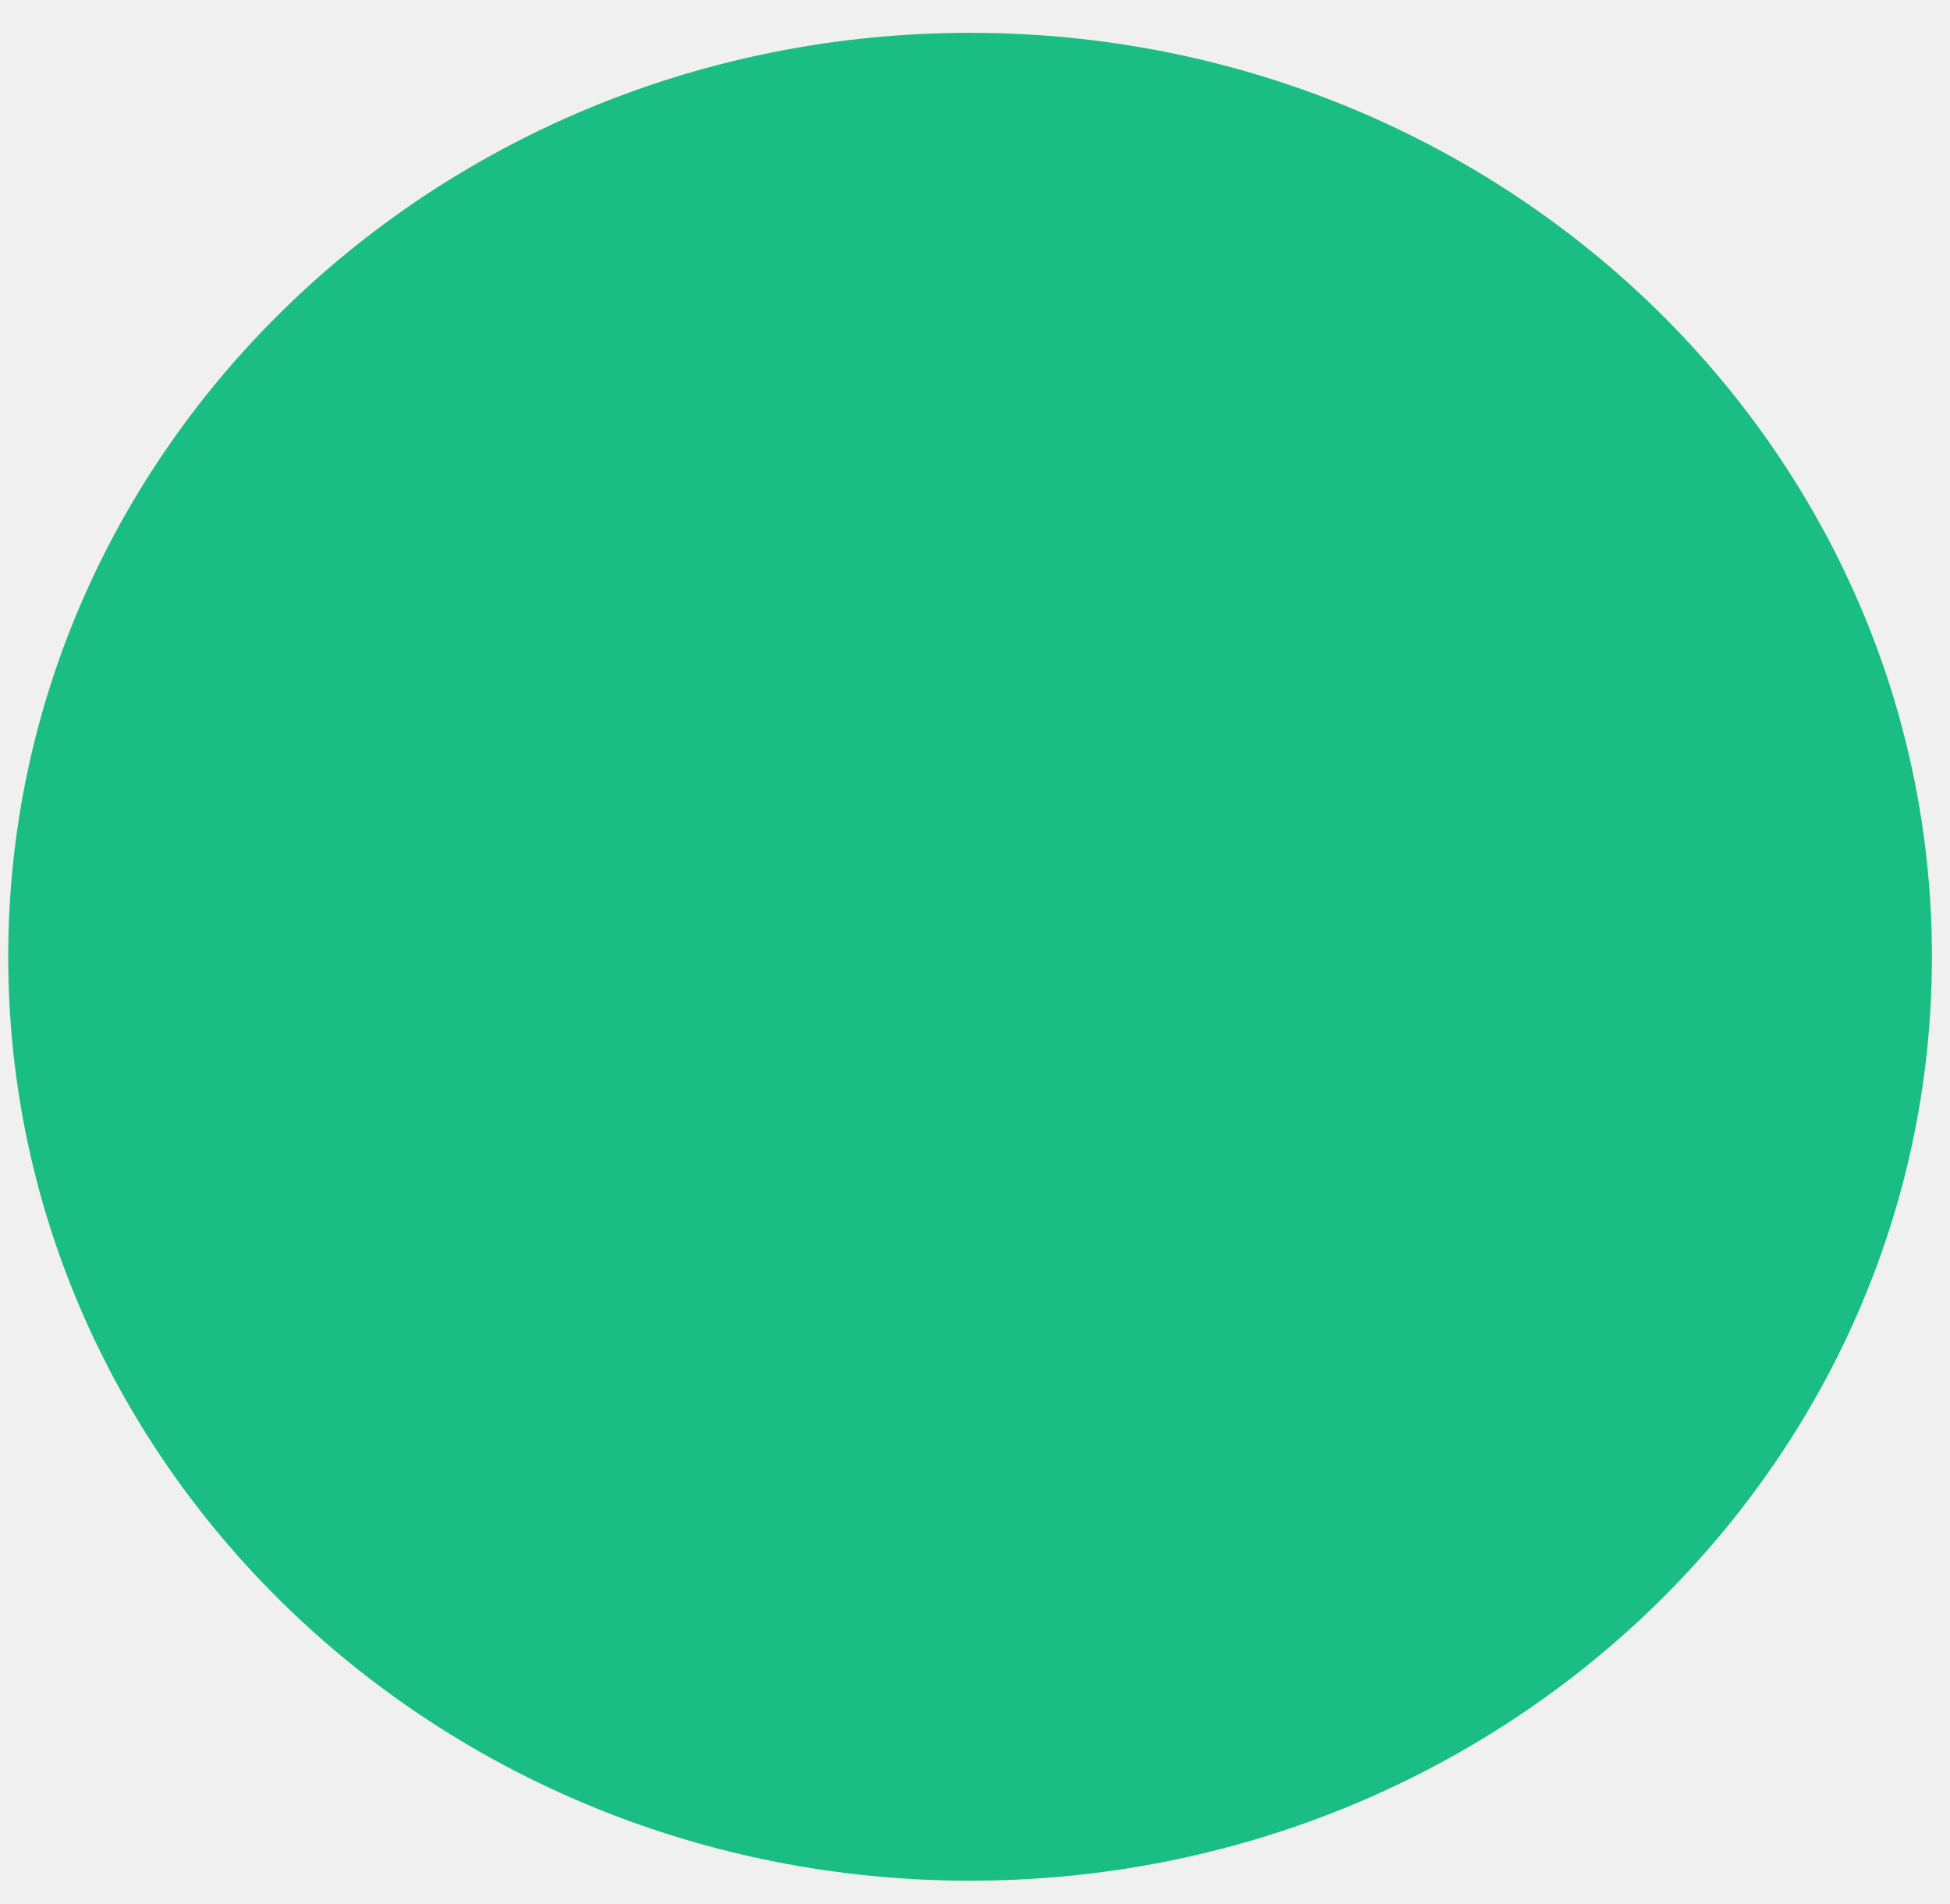
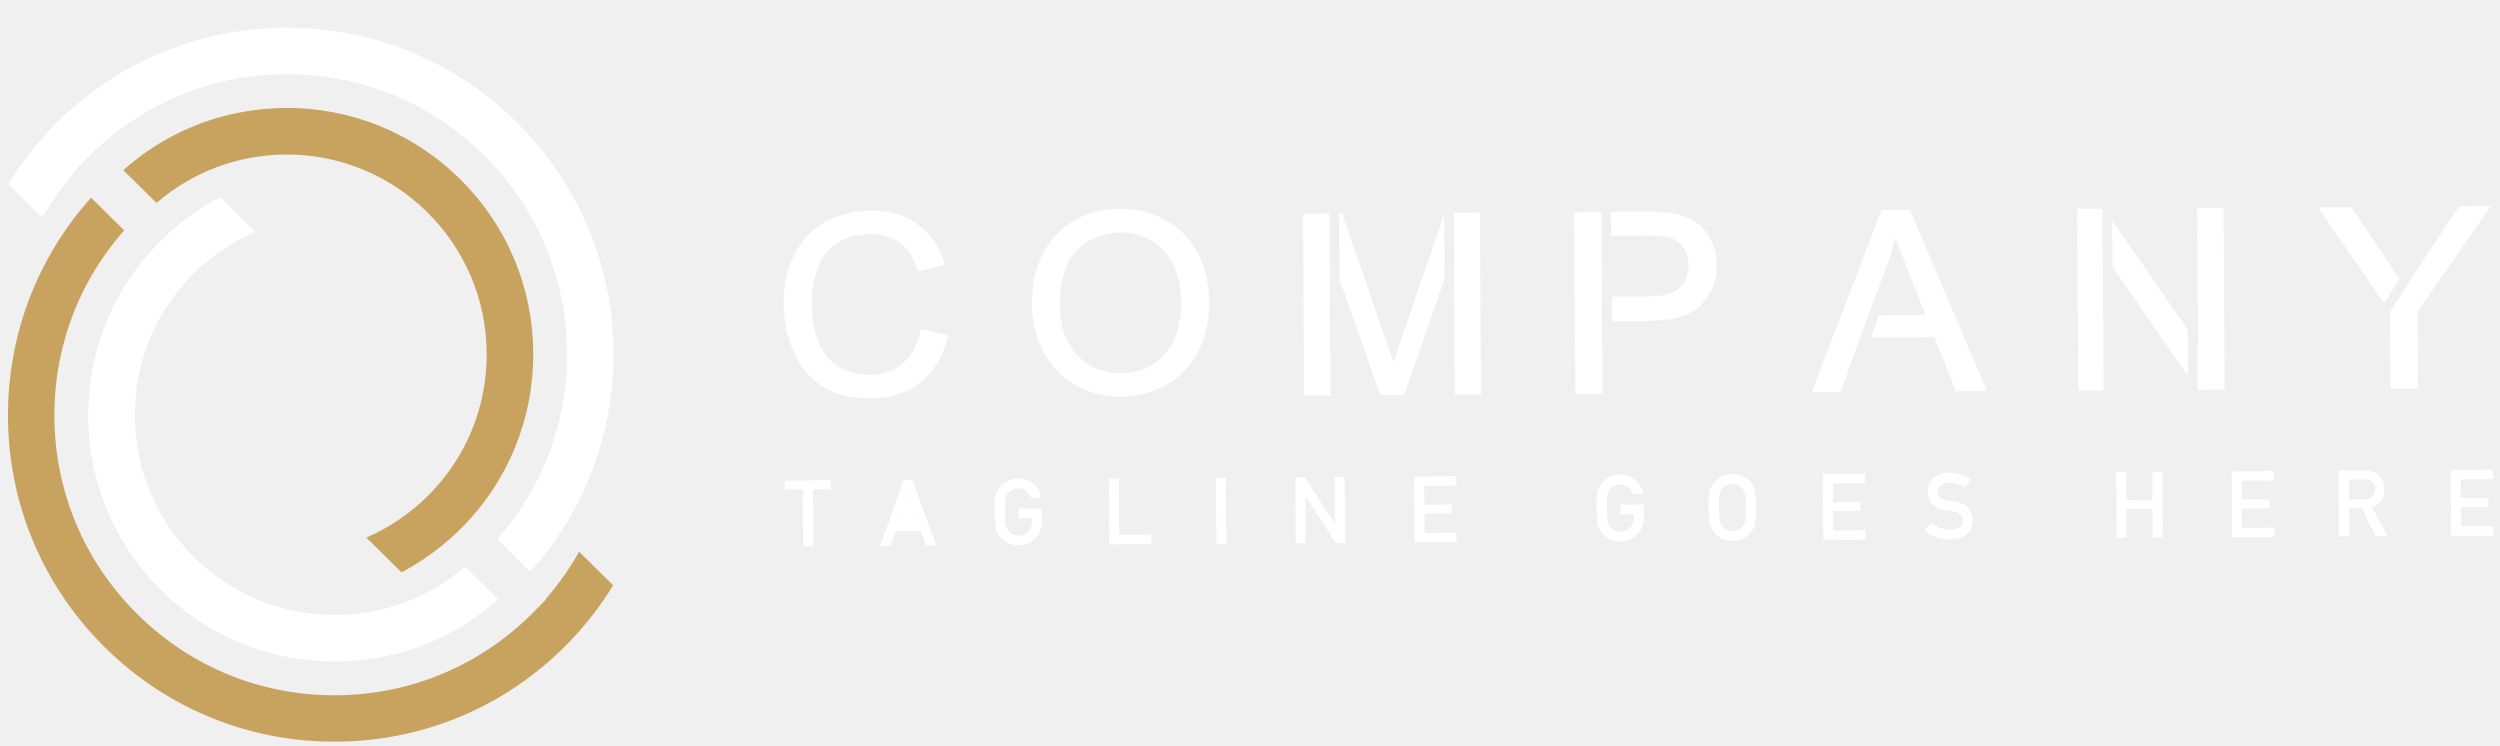
- <svg xmlns="http://www.w3.org/2000/svg" width="42" height="41" viewBox="0 0 42 41" fill="none">
-   <ellipse cx="20.894" cy="20.607" rx="20.717" ry="19.9" fill="#1ABE84" />
+ <svg xmlns="http://www.w3.org/2000/svg" width="161" height="48" viewBox="0 0 161 48" fill="none">
+   <g clip-path="url(#clip0)">
+     <path d="M37.293 35.53C36.686 36.615 35.968 37.636 35.148 38.578L35.17 38.599L34.409 39.373C31.019 42.826 26.49 44.746 21.654 44.777C16.837 44.808 12.296 42.96 8.868 39.575C5.439 36.19 3.534 31.673 3.503 26.857C3.501 26.5 3.508 26.139 3.528 25.78C3.53 25.731 3.533 25.682 3.537 25.631L3.537 25.616C3.539 25.584 3.542 25.549 3.544 25.518L3.544 25.5C3.548 25.427 3.555 25.351 3.562 25.277C3.566 25.215 3.571 25.151 3.578 25.085C3.587 24.989 3.596 24.891 3.606 24.795C3.613 24.738 3.617 24.675 3.626 24.613C3.636 24.535 3.645 24.444 3.657 24.355C3.664 24.306 3.671 24.257 3.678 24.207C3.687 24.126 3.701 24.035 3.716 23.947C3.723 23.9 3.732 23.846 3.739 23.794C3.746 23.75 3.753 23.706 3.763 23.662C3.772 23.605 3.784 23.539 3.796 23.475C3.806 23.418 3.817 23.357 3.829 23.295C3.844 23.224 3.855 23.155 3.872 23.081C3.972 22.59 4.097 22.095 4.239 21.613L4.243 21.6C4.26 21.536 4.279 21.472 4.301 21.411C4.318 21.357 4.335 21.302 4.352 21.246C4.453 20.931 4.564 20.611 4.682 20.303C4.699 20.261 4.716 20.214 4.733 20.17C4.752 20.123 4.769 20.074 4.791 20.022C4.815 19.963 4.842 19.897 4.868 19.83C4.888 19.781 4.912 19.724 4.936 19.67L4.946 19.646C4.98 19.572 5.011 19.495 5.045 19.421C5.069 19.365 5.093 19.311 5.12 19.256C5.568 18.271 6.115 17.319 6.74 16.426L6.843 16.286C6.913 16.187 6.984 16.088 7.057 15.994C7.091 15.95 7.128 15.901 7.164 15.854C7.242 15.75 7.323 15.649 7.4 15.55C7.447 15.493 7.493 15.432 7.542 15.375C7.586 15.32 7.634 15.264 7.683 15.204C7.73 15.148 7.781 15.088 7.829 15.031C7.886 14.967 7.942 14.901 7.998 14.836L5.867 12.73C2.379 16.616 0.481 21.622 0.514 26.873C0.55 32.49 2.769 37.755 6.766 41.701C10.763 45.647 16.055 47.8 21.673 47.764C27.307 47.728 32.586 45.494 36.535 41.474C37.662 40.328 38.654 39.059 39.488 37.695L37.293 35.53Z" fill="#C8A35F" />
+     <path d="M10.398 38.025C13.411 41 17.405 42.625 21.64 42.598C21.773 42.598 21.905 42.594 22.038 42.591C22.104 42.591 22.168 42.588 22.234 42.585L22.244 42.585C22.342 42.579 22.438 42.574 22.536 42.568C22.615 42.563 22.691 42.557 22.769 42.552C22.809 42.549 22.843 42.547 22.875 42.544L22.929 42.539C23 42.533 23.071 42.526 23.145 42.518C23.209 42.512 23.268 42.507 23.329 42.499C23.373 42.494 23.413 42.489 23.449 42.486L23.53 42.476C23.582 42.468 23.634 42.463 23.688 42.455C23.884 42.429 24.075 42.401 24.264 42.368C24.318 42.358 24.37 42.348 24.421 42.34L24.438 42.337C24.48 42.33 24.522 42.322 24.561 42.315L24.581 42.309C24.635 42.299 24.689 42.289 24.742 42.277C24.885 42.249 25.025 42.218 25.162 42.185C25.255 42.165 25.348 42.14 25.442 42.117L25.454 42.115C25.478 42.11 25.5 42.105 25.525 42.097C25.594 42.08 25.655 42.062 25.719 42.047C25.773 42.032 25.824 42.019 25.873 42.004C25.917 41.992 25.956 41.981 25.993 41.969C26.03 41.959 26.059 41.951 26.086 41.941L26.108 41.934C26.148 41.924 26.187 41.911 26.226 41.899C26.292 41.879 26.349 41.861 26.405 41.841C26.452 41.826 26.491 41.813 26.535 41.801C26.667 41.756 26.8 41.711 26.93 41.663C26.966 41.651 27.001 41.638 27.035 41.626L27.062 41.616C27.108 41.598 27.15 41.583 27.189 41.568C27.256 41.543 27.312 41.521 27.371 41.498C27.42 41.478 27.464 41.463 27.505 41.446C27.586 41.413 27.66 41.383 27.733 41.351L27.954 41.256C28.022 41.227 28.091 41.197 28.155 41.167C28.194 41.149 28.226 41.134 28.26 41.119L28.292 41.104C28.346 41.08 28.399 41.052 28.453 41.027C28.786 40.865 29.114 40.694 29.43 40.51C29.464 40.49 29.496 40.47 29.53 40.453C29.604 40.411 29.677 40.366 29.748 40.324L30.11 40.098C30.269 39.994 30.436 39.885 30.614 39.761C30.663 39.726 30.712 39.691 30.761 39.657L30.78 39.642C30.817 39.615 30.854 39.59 30.89 39.562L30.9 39.555C30.927 39.535 30.954 39.515 30.981 39.496L30.991 39.488C31.037 39.456 31.081 39.421 31.125 39.387C31.177 39.349 31.225 39.31 31.272 39.273C31.306 39.245 31.333 39.223 31.362 39.201L31.396 39.174C31.445 39.134 31.497 39.094 31.546 39.052C31.597 39.01 31.648 38.968 31.697 38.929L31.709 38.919C31.805 38.84 31.897 38.758 31.993 38.676C32.022 38.651 32.049 38.627 32.078 38.599L29.945 36.491C27.636 38.485 24.698 39.587 21.628 39.607C14.535 39.652 8.726 33.917 8.681 26.823C8.659 23.365 9.991 20.112 12.43 17.662C13.574 16.513 14.949 15.578 16.436 14.932L14.171 12.697C12.742 13.45 11.439 14.414 10.294 15.566C7.292 18.584 5.655 22.586 5.682 26.84C5.709 31.077 7.385 35.048 10.398 38.025Z" fill="white" />
+     <path d="M39.508 22.677C39.472 17.06 37.252 11.796 33.255 7.849C29.258 3.903 23.964 1.751 18.346 1.786C12.712 1.822 7.433 4.054 3.487 8.076C2.359 9.22 1.368 10.492 0.531 11.855L2.729 14.025C3.336 12.94 4.054 11.919 4.873 10.978L4.851 10.956L5.612 10.182C9 6.729 13.532 4.809 18.368 4.778C23.184 4.747 27.726 6.595 31.154 9.98C34.582 13.365 36.488 17.88 36.518 22.699C36.521 23.055 36.513 23.419 36.493 23.775C36.491 23.821 36.489 23.873 36.484 23.925C36.482 23.962 36.48 23.998 36.478 24.035L36.478 24.052C36.473 24.126 36.467 24.202 36.46 24.276C36.455 24.337 36.451 24.404 36.444 24.47C36.434 24.564 36.425 24.662 36.416 24.76C36.409 24.817 36.404 24.878 36.395 24.942C36.386 25.021 36.377 25.109 36.365 25.2C36.358 25.249 36.351 25.299 36.344 25.345C36.334 25.429 36.32 25.517 36.306 25.608C36.299 25.655 36.289 25.709 36.282 25.761C36.275 25.805 36.268 25.849 36.259 25.894C36.249 25.95 36.237 26.017 36.225 26.08C36.216 26.137 36.204 26.198 36.19 26.26C36.178 26.329 36.164 26.4 36.147 26.474C36.047 26.966 35.922 27.463 35.781 27.943C35.761 28.009 35.742 28.078 35.718 28.147C35.701 28.201 35.684 28.255 35.667 28.312C35.566 28.629 35.455 28.947 35.337 29.255C35.32 29.297 35.303 29.341 35.286 29.385C35.267 29.434 35.248 29.484 35.228 29.533C35.204 29.592 35.177 29.659 35.151 29.725C35.132 29.774 35.107 29.831 35.083 29.885L35.073 29.91C35.039 29.984 35.008 30.06 34.974 30.134C34.95 30.191 34.926 30.245 34.899 30.299C34.451 31.284 33.904 32.236 33.279 33.129L33.179 33.27C33.106 33.371 33.035 33.467 32.965 33.561C32.931 33.608 32.894 33.655 32.857 33.702C32.779 33.805 32.699 33.907 32.621 34.005C32.575 34.062 32.529 34.124 32.48 34.181C32.438 34.232 32.395 34.287 32.348 34.341L32.338 34.351C32.29 34.408 32.241 34.467 32.19 34.524C32.134 34.588 32.078 34.655 32.021 34.719L34.152 36.825C37.642 32.939 39.541 27.931 39.508 22.677Z" fill="white" />
+     <path d="M23.591 34.623L25.855 36.858C27.285 36.105 28.588 35.141 29.733 33.989C32.732 30.971 34.367 26.967 34.34 22.713C34.313 18.478 32.637 14.505 29.624 11.53C26.608 8.553 22.616 6.927 18.379 6.954C18.247 6.955 18.114 6.958 17.981 6.962C17.915 6.962 17.851 6.965 17.785 6.968L17.778 6.968C17.679 6.974 17.584 6.979 17.485 6.985C17.407 6.99 17.331 6.995 17.252 7.001C17.213 7.004 17.178 7.006 17.147 7.009L17.093 7.014C17.024 7.019 16.95 7.027 16.879 7.035C16.815 7.043 16.756 7.048 16.695 7.056C16.651 7.061 16.611 7.066 16.575 7.069L16.513 7.077C16.506 7.077 16.499 7.079 16.494 7.079C16.442 7.085 16.391 7.092 16.339 7.1C16.143 7.126 15.951 7.156 15.762 7.187C15.708 7.197 15.657 7.205 15.605 7.215L15.588 7.218C15.546 7.225 15.507 7.233 15.468 7.241L15.441 7.246C15.389 7.256 15.338 7.266 15.284 7.276C15.137 7.304 14.997 7.335 14.86 7.367C14.766 7.388 14.673 7.413 14.58 7.435L14.568 7.438C14.543 7.443 14.521 7.448 14.497 7.456C14.428 7.473 14.367 7.491 14.303 7.506C14.249 7.521 14.2 7.534 14.149 7.549C14.104 7.561 14.065 7.571 14.026 7.584C13.989 7.594 13.96 7.604 13.933 7.611L13.911 7.619C13.871 7.629 13.832 7.642 13.793 7.654C13.727 7.674 13.67 7.692 13.614 7.712C13.568 7.727 13.528 7.739 13.484 7.752C13.352 7.797 13.219 7.842 13.089 7.889C13.053 7.902 13.021 7.915 12.987 7.927L12.957 7.937C12.913 7.954 12.874 7.967 12.835 7.984C12.766 8.009 12.707 8.032 12.649 8.057C12.6 8.077 12.558 8.094 12.514 8.112C12.433 8.144 12.359 8.174 12.286 8.207L12.065 8.301C11.997 8.331 11.931 8.361 11.865 8.391C11.828 8.408 11.794 8.423 11.759 8.438L11.727 8.453C11.674 8.478 11.62 8.506 11.566 8.53C11.233 8.692 10.905 8.864 10.589 9.048C10.552 9.067 10.523 9.085 10.489 9.105C10.42 9.144 10.349 9.187 10.283 9.226L10.056 9.368C10.009 9.398 9.96 9.43 9.911 9.46C9.75 9.564 9.586 9.673 9.41 9.797C9.363 9.829 9.319 9.861 9.275 9.891L9.246 9.911C9.204 9.941 9.168 9.968 9.131 9.995L9.116 10.005C9.092 10.025 9.068 10.042 9.041 10.062L9.031 10.069C8.984 10.102 8.94 10.136 8.896 10.171C8.845 10.208 8.799 10.248 8.75 10.285C8.716 10.312 8.686 10.335 8.659 10.357L8.625 10.384C8.576 10.424 8.525 10.463 8.476 10.505C8.42 10.55 8.366 10.597 8.312 10.642C8.217 10.721 8.124 10.8 8.029 10.884C8 10.909 7.973 10.934 7.944 10.961L10.079 13.069C12.388 11.075 15.326 9.97 18.396 9.951C25.489 9.906 31.298 15.641 31.343 22.734C31.365 26.193 30.033 29.446 27.594 31.895C26.452 33.04 25.078 33.977 23.591 34.623Z" fill="#C8A35F" />
+   </g>
+   <g clip-path="url(#clip1)">
+     <path d="M58.466 31.767L57.864 33.625L59.105 33.617L58.479 31.767L58.466 31.767Z" fill="white" />
+     <path d="M59.287 21.276C59.084 22.211 58.69 22.925 58.119 23.418C57.534 23.892 56.824 24.138 55.976 24.144C55.283 24.148 54.643 23.976 54.033 23.634C53.443 23.291 53.002 22.759 52.724 22.049C52.419 21.339 52.276 20.491 52.27 19.538C52.266 18.794 52.385 18.062 52.622 17.368C52.859 16.668 53.274 16.11 53.846 15.695C54.431 15.293 55.173 15.08 56.042 15.074C56.806 15.069 57.427 15.242 57.932 15.617C58.437 15.98 58.82 16.565 59.086 17.379L59.119 17.464L60.853 17.055L60.82 16.95C60.487 15.875 59.907 15.03 59.087 14.428C58.267 13.846 57.26 13.558 56.065 13.566C55.027 13.572 54.055 13.807 53.17 14.276C52.312 14.765 51.624 15.461 51.16 16.372C50.696 17.276 50.461 18.348 50.468 19.55C50.475 20.66 50.691 21.716 51.115 22.666C51.539 23.637 52.164 24.396 52.983 24.894C53.783 25.411 54.843 25.666 56.129 25.657C57.363 25.649 58.418 25.297 59.276 24.632C60.14 23.967 60.721 22.977 61.046 21.709L61.078 21.604L59.326 21.184L59.287 21.276Z" fill="white" />
+     <path d="M75.127 14.209C74.236 13.692 73.229 13.437 72.139 13.444C70.454 13.455 69.074 14.018 68.023 15.116C66.972 16.213 66.447 17.763 66.459 19.683C66.466 20.708 66.7 21.673 67.17 22.59C67.626 23.508 68.309 24.228 69.194 24.765C70.079 25.294 71.093 25.549 72.196 25.542C73.234 25.535 74.206 25.288 75.084 24.792C75.982 24.317 76.669 23.587 77.166 22.644C77.643 21.721 77.885 20.648 77.877 19.466C77.87 18.304 77.621 17.268 77.165 16.35C76.696 15.445 76.012 14.719 75.127 14.209ZM74.993 22.841C74.267 23.622 73.316 24.033 72.193 24.04C71.083 24.047 70.147 23.655 69.391 22.896C68.655 22.117 68.27 21.049 68.261 19.698C68.25 18.013 68.641 16.783 69.4 16.067C70.159 15.35 71.091 14.979 72.148 14.972C72.912 14.967 73.586 15.152 74.195 15.514C74.785 15.876 75.259 16.408 75.577 17.085C75.894 17.762 76.056 18.57 76.062 19.491C76.071 20.927 75.713 22.059 74.993 22.841Z" fill="white" />
+     <path d="M93.002 13.814L90.258 21.79C90.034 22.431 89.867 22.935 89.746 23.334L89.267 21.953L86.426 13.751L86.237 13.752L86.264 18.003L88.897 25.442L90.438 25.432L93.028 17.973L93.002 13.814Z" fill="white" />
+     <path d="M85.61 13.756L83.913 13.767L83.987 25.473L85.685 25.462L85.61 13.756Z" fill="white" />
+     <path d="M95.305 13.695L93.621 13.705L93.696 25.412L95.38 25.401L95.305 13.695Z" fill="white" />
+     <path d="M103.127 13.645L101.377 13.656L101.452 25.362L103.202 25.351L103.127 13.645Z" fill="white" />
+     <path d="M110.177 15.422C109.913 14.94 109.597 14.544 109.184 14.285C108.784 14.007 108.28 13.821 107.705 13.74C107.286 13.658 106.679 13.622 105.902 13.627L103.754 13.641L103.764 15.201L106.036 15.187C106.728 15.182 107.198 15.212 107.46 15.282C107.839 15.384 108.154 15.591 108.384 15.916C108.628 16.241 108.735 16.626 108.738 17.096C108.742 17.722 108.556 18.207 108.16 18.555C107.764 18.904 107.073 19.085 106.1 19.091L103.795 19.105L103.805 20.685L106.097 20.671C107.762 20.66 108.954 20.287 109.59 19.591C110.245 18.895 110.566 18.044 110.559 17.038C110.549 16.444 110.421 15.903 110.177 15.422Z" fill="white" />
+     <path d="M121.173 13.53L116.671 25.265L118.525 25.253L119.038 23.879L119.019 23.879L120.315 20.319L120.591 19.586L121.547 16.994L121.567 16.994C121.772 16.418 121.938 15.83 122.078 15.254C122.258 15.808 122.504 16.485 122.803 17.241L124.004 20.282L121.007 20.302L120.481 21.741L124.574 21.715L125.968 25.193L127.959 25.18L122.994 13.505L121.173 13.517L121.173 13.53Z" fill="white" />
+     <path d="M135.399 13.439L133.767 13.45L133.841 25.156L135.474 25.145L135.399 13.439Z" fill="white" />
+     <path d="M141.553 22.195L141.52 22.142L141.539 25.107L143.269 25.096L143.195 13.389L141.497 13.4L141.553 22.195Z" fill="white" />
+     <path d="M136.043 17.183L140.907 24.223L140.887 21.226L136.024 14.199L136.043 17.183Z" fill="white" />
+     <path d="M158.348 13.293L156.065 16.742C155.619 17.424 155.225 18.066 154.882 18.623L154.882 18.603L153.919 20.085L153.95 25.027L155.72 25.016L155.688 20.074L160.411 13.28L158.348 13.293Z" fill="white" />
+     <path d="M154.513 17.999L153.781 16.841L151.414 13.337L149.266 13.351L153.537 19.533L154.513 17.999Z" fill="white" />
+     <path d="M50.545 31.523L51.707 31.516L51.73 35.185L52.377 35.181L52.353 31.512L53.515 31.505L53.512 30.93L50.541 30.949L50.545 31.523Z" fill="white" />
+     <path d="M58.199 30.9L56.685 35.154L57.364 35.149L57.685 34.201L59.298 34.19L59.63 35.135L60.309 35.131L58.741 30.897L58.199 30.9ZM57.864 33.625L58.466 31.767L58.479 31.767L59.105 33.617L57.864 33.625Z" fill="white" />
+     <path d="M65.593 33.367L66.455 33.361L66.456 33.583C66.451 33.851 66.374 34.067 66.212 34.231C66.05 34.402 65.842 34.488 65.594 34.49C65.443 34.491 65.313 34.459 65.201 34.394C65.09 34.343 64.998 34.272 64.932 34.181C64.847 34.09 64.794 33.972 64.767 33.822C64.733 33.672 64.718 33.392 64.716 32.974C64.713 32.556 64.724 32.275 64.756 32.118C64.781 31.975 64.839 31.857 64.917 31.765C64.981 31.68 65.072 31.601 65.183 31.548C65.294 31.488 65.424 31.461 65.574 31.454C65.777 31.459 65.953 31.517 66.098 31.627C66.236 31.743 66.334 31.893 66.388 32.062L67.067 32.058C66.999 31.706 66.834 31.407 66.571 31.167C66.309 30.927 65.975 30.811 65.57 30.807C65.237 30.816 64.957 30.896 64.736 31.054C64.508 31.206 64.346 31.383 64.243 31.58C64.178 31.685 64.133 31.816 64.102 31.985C64.077 32.155 64.059 32.482 64.063 32.978C64.066 33.461 64.081 33.794 64.115 33.964C64.128 34.055 64.148 34.133 64.175 34.192C64.201 34.251 64.228 34.309 64.261 34.374C64.367 34.569 64.531 34.738 64.76 34.887C64.983 35.042 65.264 35.119 65.597 35.123C66.028 35.114 66.386 34.961 66.672 34.679C66.951 34.39 67.099 34.036 67.103 33.605L67.097 32.743L65.589 32.753L65.593 33.367Z" fill="white" />
+     <path d="M72.053 30.812L71.414 30.816L71.441 35.06L74.15 35.042L74.146 34.435L72.077 34.448L72.053 30.812Z" fill="white" />
+     <path d="M78.948 30.768L78.308 30.772L78.335 35.016L78.975 35.012L78.948 30.768Z" fill="white" />
+     <path d="M85.973 33.74L85.966 33.74L84.021 30.736L83.42 30.739L83.447 34.983L84.087 34.979L84.068 31.963L84.081 31.963L86.02 34.967L86.627 34.963L86.6 30.719L85.954 30.723L85.973 33.74Z" fill="white" />
+     <path d="M91.099 34.934L93.808 34.917L93.805 34.31L91.742 34.323L91.734 33.076L93.496 33.065L93.493 32.497L91.73 32.508L91.722 31.294L93.785 31.281L93.781 30.673L91.072 30.691L91.099 34.934Z" fill="white" />
+     <path d="M104.361 33.12L105.223 33.114L105.224 33.336C105.22 33.604 105.143 33.82 104.98 33.984C104.818 34.155 104.61 34.241 104.362 34.243C104.212 34.244 104.081 34.212 103.969 34.147C103.858 34.096 103.766 34.024 103.7 33.934C103.615 33.843 103.562 33.725 103.535 33.575C103.501 33.425 103.486 33.145 103.484 32.727C103.481 32.309 103.492 32.028 103.524 31.871C103.549 31.728 103.607 31.61 103.685 31.518C103.75 31.433 103.841 31.354 103.951 31.301C104.062 31.241 104.192 31.214 104.342 31.207C104.551 31.212 104.722 31.27 104.866 31.38C105.004 31.496 105.103 31.646 105.156 31.815L105.835 31.811C105.767 31.459 105.602 31.16 105.34 30.92C105.083 30.68 104.743 30.564 104.338 30.56C104.005 30.569 103.725 30.649 103.504 30.807C103.277 30.959 103.115 31.136 103.011 31.333C102.947 31.438 102.902 31.569 102.87 31.738C102.845 31.908 102.828 32.235 102.831 32.731C102.834 33.214 102.849 33.547 102.883 33.717C102.897 33.808 102.917 33.886 102.943 33.945C102.97 34.003 102.996 34.062 103.029 34.127C103.135 34.322 103.299 34.491 103.529 34.64C103.752 34.795 104.033 34.871 104.366 34.876C104.797 34.867 105.155 34.714 105.44 34.432C105.719 34.143 105.867 33.789 105.871 33.358L105.865 32.496L104.357 32.506L104.361 33.12Z" fill="white" />
+     <path d="M112.883 31.276C112.784 31.081 112.619 30.906 112.396 30.757C112.167 30.602 111.886 30.526 111.553 30.521C111.22 30.53 110.94 30.61 110.719 30.768C110.491 30.92 110.329 31.097 110.226 31.293C110.161 31.398 110.116 31.529 110.085 31.699C110.06 31.869 110.042 32.196 110.045 32.692C110.048 33.175 110.064 33.508 110.097 33.677C110.111 33.769 110.131 33.847 110.157 33.906C110.184 33.964 110.21 34.023 110.244 34.088C110.349 34.283 110.514 34.452 110.743 34.6C110.966 34.756 111.247 34.832 111.58 34.837C111.92 34.828 112.2 34.741 112.421 34.59C112.642 34.438 112.804 34.267 112.901 34.071C112.972 33.966 113.023 33.828 113.048 33.659C113.073 33.489 113.084 33.162 113.081 32.672C113.078 32.183 113.063 31.85 113.036 31.68C113.009 31.517 112.955 31.381 112.883 31.276ZM112.395 33.526C112.363 33.676 112.305 33.794 112.227 33.886C112.162 33.971 112.078 34.043 111.974 34.103C111.863 34.169 111.726 34.202 111.576 34.203C111.426 34.204 111.295 34.172 111.184 34.108C111.072 34.056 110.981 33.985 110.915 33.894C110.829 33.803 110.776 33.686 110.749 33.536C110.716 33.386 110.701 33.105 110.698 32.688C110.695 32.27 110.707 31.989 110.738 31.832C110.764 31.688 110.822 31.57 110.899 31.479C110.964 31.393 111.055 31.314 111.166 31.261C111.276 31.202 111.407 31.175 111.557 31.167C111.707 31.173 111.844 31.198 111.956 31.256C112.06 31.314 112.146 31.386 112.212 31.47C112.297 31.561 112.357 31.678 112.384 31.822C112.411 31.972 112.432 32.259 112.435 32.677C112.437 33.094 112.426 33.375 112.395 33.526Z" fill="white" />
+     <path d="M117.417 34.767L120.126 34.749L120.122 34.142L118.059 34.155L118.051 32.908L119.814 32.897L119.811 32.329L118.048 32.34L118.04 31.126L120.103 31.113L120.099 30.506L117.39 30.523L117.417 34.767Z" fill="white" />
+     <path d="M125.876 32.291C125.673 32.266 125.516 32.247 125.399 32.228C125.19 32.19 125.039 32.12 124.94 32.022C124.842 31.925 124.795 31.814 124.795 31.69C124.8 31.488 124.864 31.331 125.007 31.232C125.137 31.133 125.307 31.08 125.502 31.078C125.888 31.083 126.234 31.191 126.556 31.398L126.911 30.867C126.518 30.589 126.06 30.442 125.531 30.439C125.094 30.448 124.755 30.561 124.515 30.791C124.268 31.021 124.146 31.322 124.148 31.688C124.15 31.995 124.25 32.255 124.447 32.469C124.638 32.677 124.919 32.812 125.285 32.869C125.488 32.894 125.677 32.919 125.847 32.944C126.22 33.007 126.404 33.195 126.406 33.508C126.402 33.893 126.122 34.091 125.574 34.101C125.11 34.097 124.705 33.963 124.363 33.684L123.942 34.17C124.395 34.553 124.938 34.745 125.565 34.741C126.538 34.722 127.031 34.307 127.046 33.498C127.044 33.197 126.951 32.937 126.76 32.709C126.569 32.489 126.274 32.347 125.876 32.291Z" fill="white" />
+     <path d="M138.62 32.209L136.942 32.22L136.931 30.398L136.284 30.403L136.311 34.646L136.958 34.642L136.946 32.788L138.624 32.777L138.635 34.632L139.282 34.627L139.255 30.384L138.608 30.388L138.62 32.209Z" fill="white" />
+     <path d="M143.754 34.599L146.464 34.582L146.46 33.974L144.39 33.988L144.382 32.741L146.145 32.73L146.141 32.161L144.378 32.173L144.371 30.958L146.44 30.945L146.437 30.338L143.727 30.355L143.754 34.599Z" fill="white" />
+     <path d="M153.567 31.474C153.551 31.082 153.412 30.783 153.137 30.569C152.914 30.381 152.626 30.292 152.273 30.294L150.615 30.305L150.642 34.548L151.288 34.544L151.277 32.729L152.099 32.724L152.986 34.533L153.75 34.529L152.752 32.655C153.292 32.449 153.564 32.055 153.567 31.474ZM151.273 32.168L151.265 30.882L152.27 30.875C152.473 30.874 152.636 30.919 152.741 31.003C152.879 31.1 152.952 31.263 152.96 31.485C152.961 31.667 152.903 31.824 152.786 31.949C152.67 32.087 152.487 32.16 152.246 32.162L151.273 32.168Z" fill="white" />
+     <path d="M157.856 34.509L160.566 34.492L160.562 33.885L158.492 33.898L158.484 32.651L160.247 32.64L160.244 32.072L158.481 32.083L158.473 30.869L160.543 30.855L160.539 30.248L157.829 30.265L157.856 34.509Z" fill="white" />
+   </g>
+   <defs>
+     <clipPath id="clip0">
+       <rect width="39.019" height="46" fill="white" transform="translate(0.354919 1.90112) rotate(-0.365087)" />
+     </clipPath>
+     <clipPath id="clip1">
+       <rect width="110" height="21.643" fill="white" transform="translate(50.4304 13.5823) rotate(-0.365087)" />
+     </clipPath>
+   </defs>
</svg>
